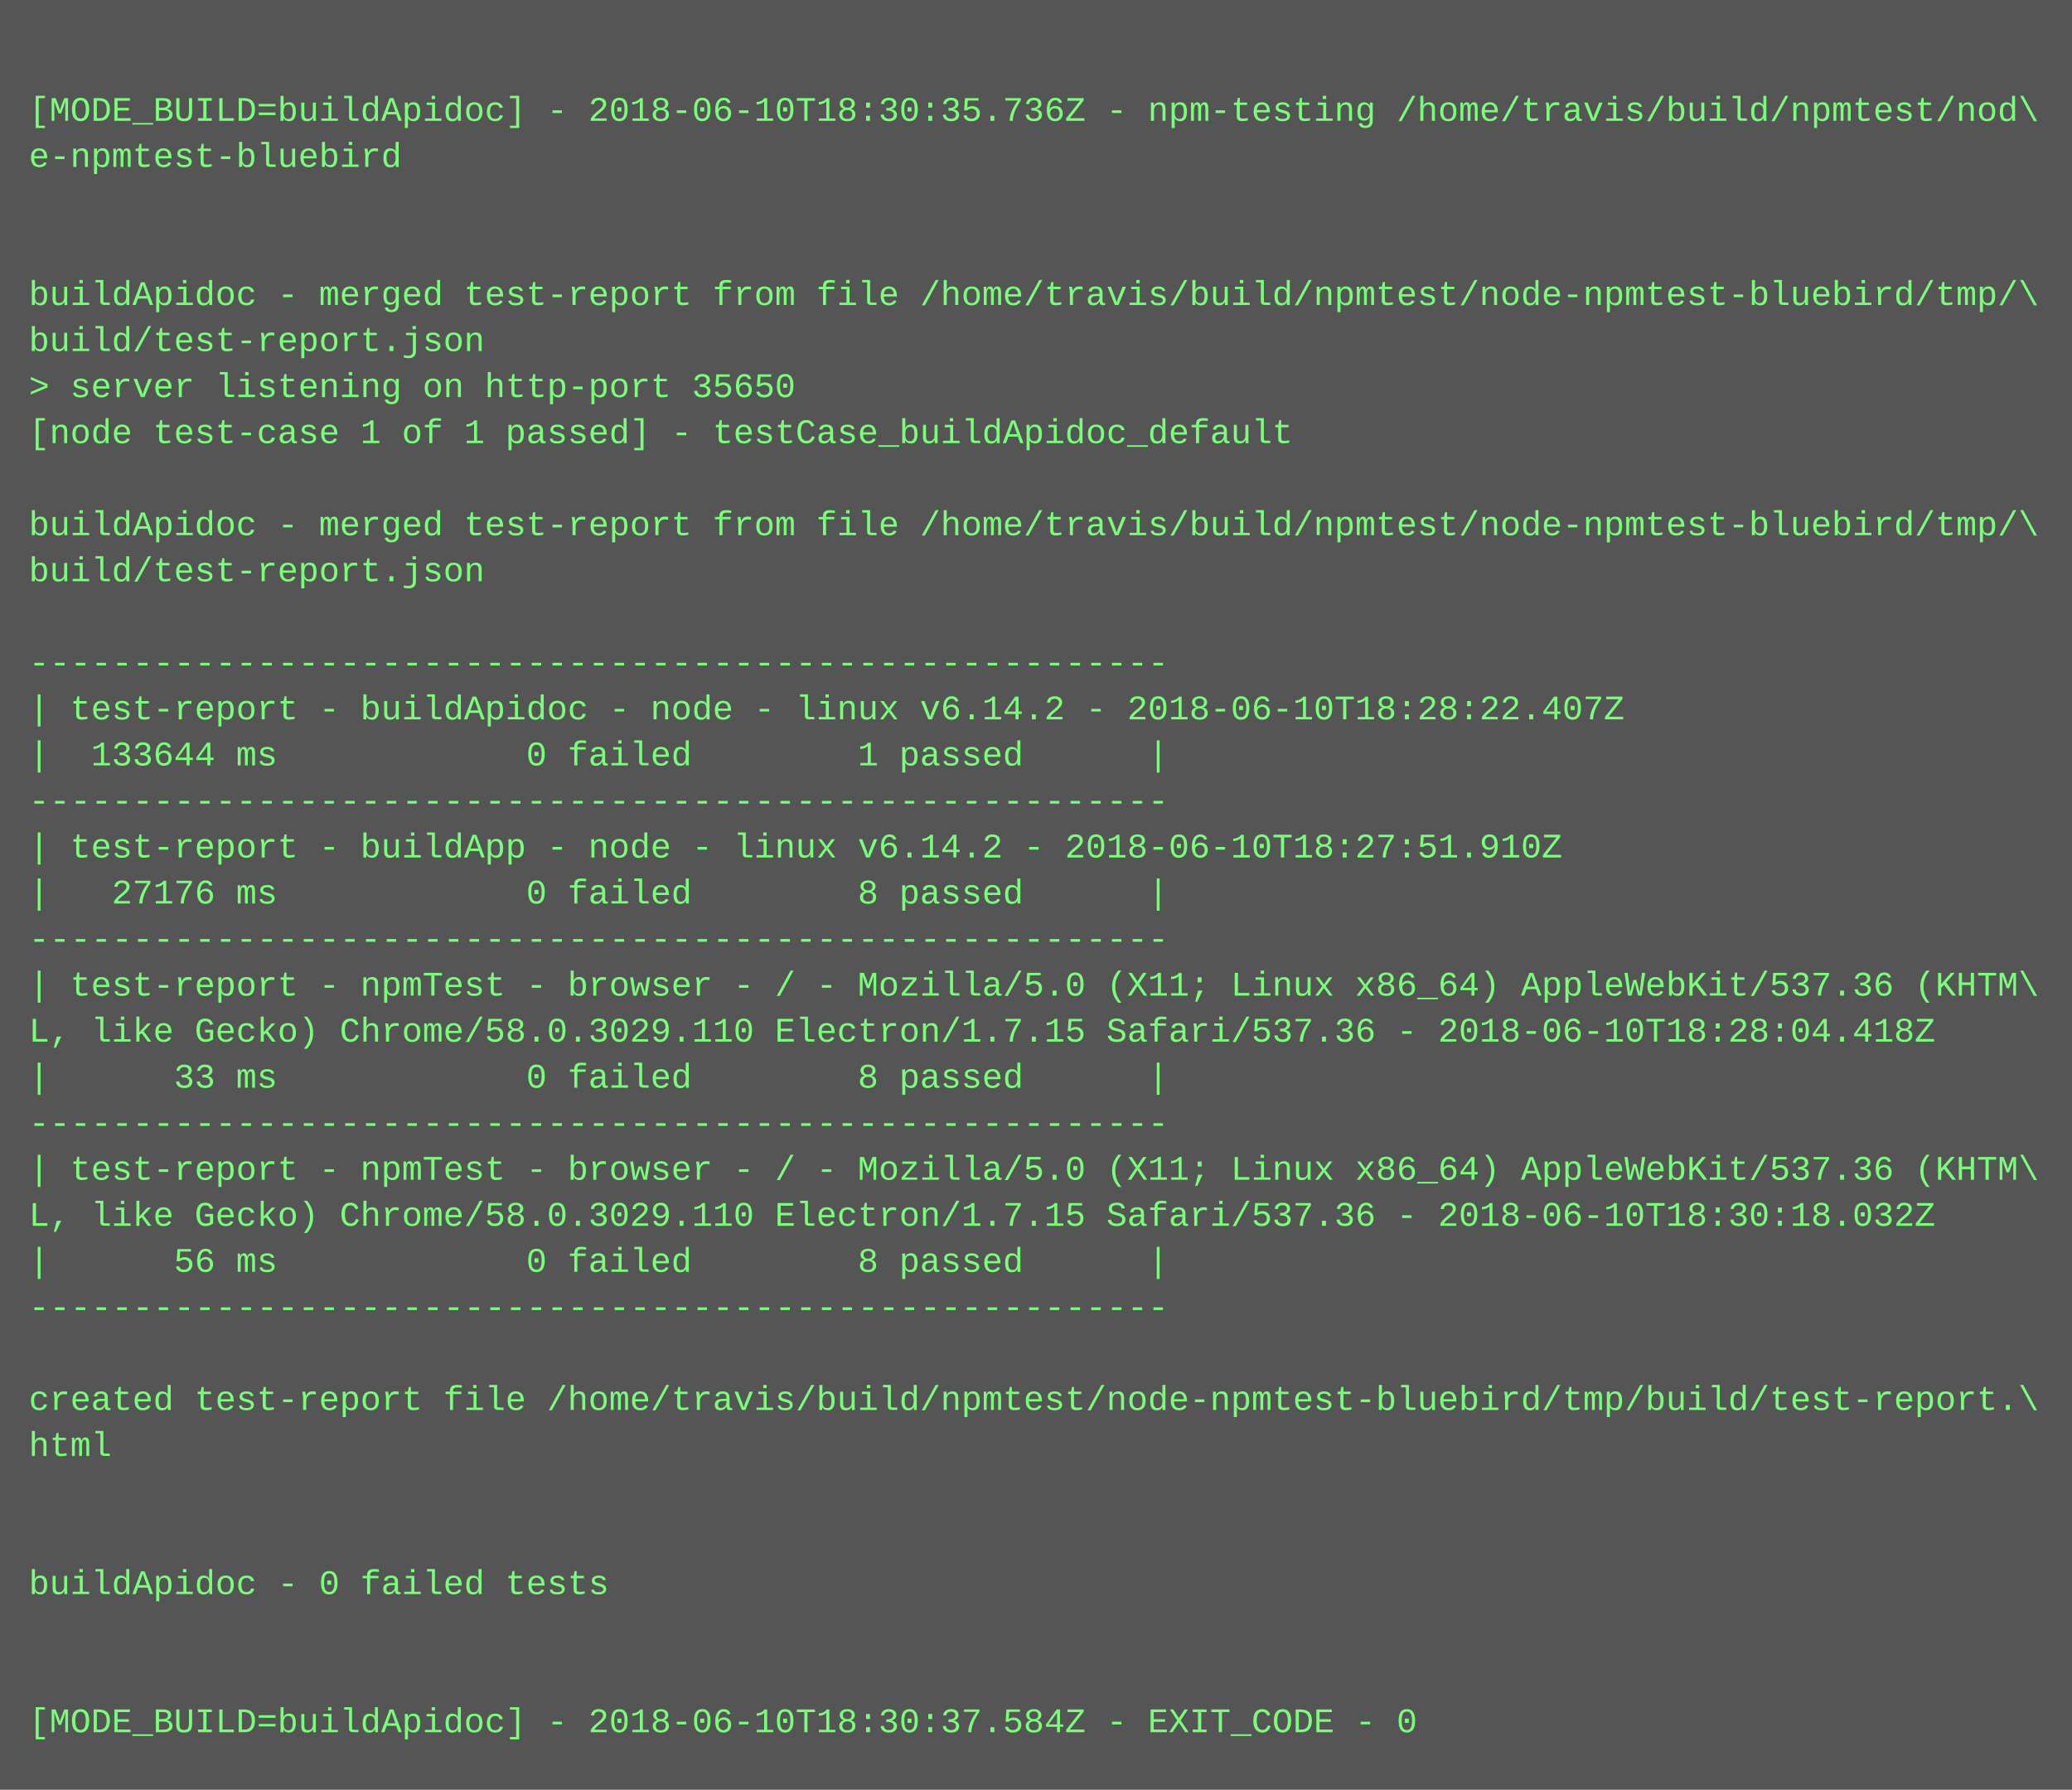
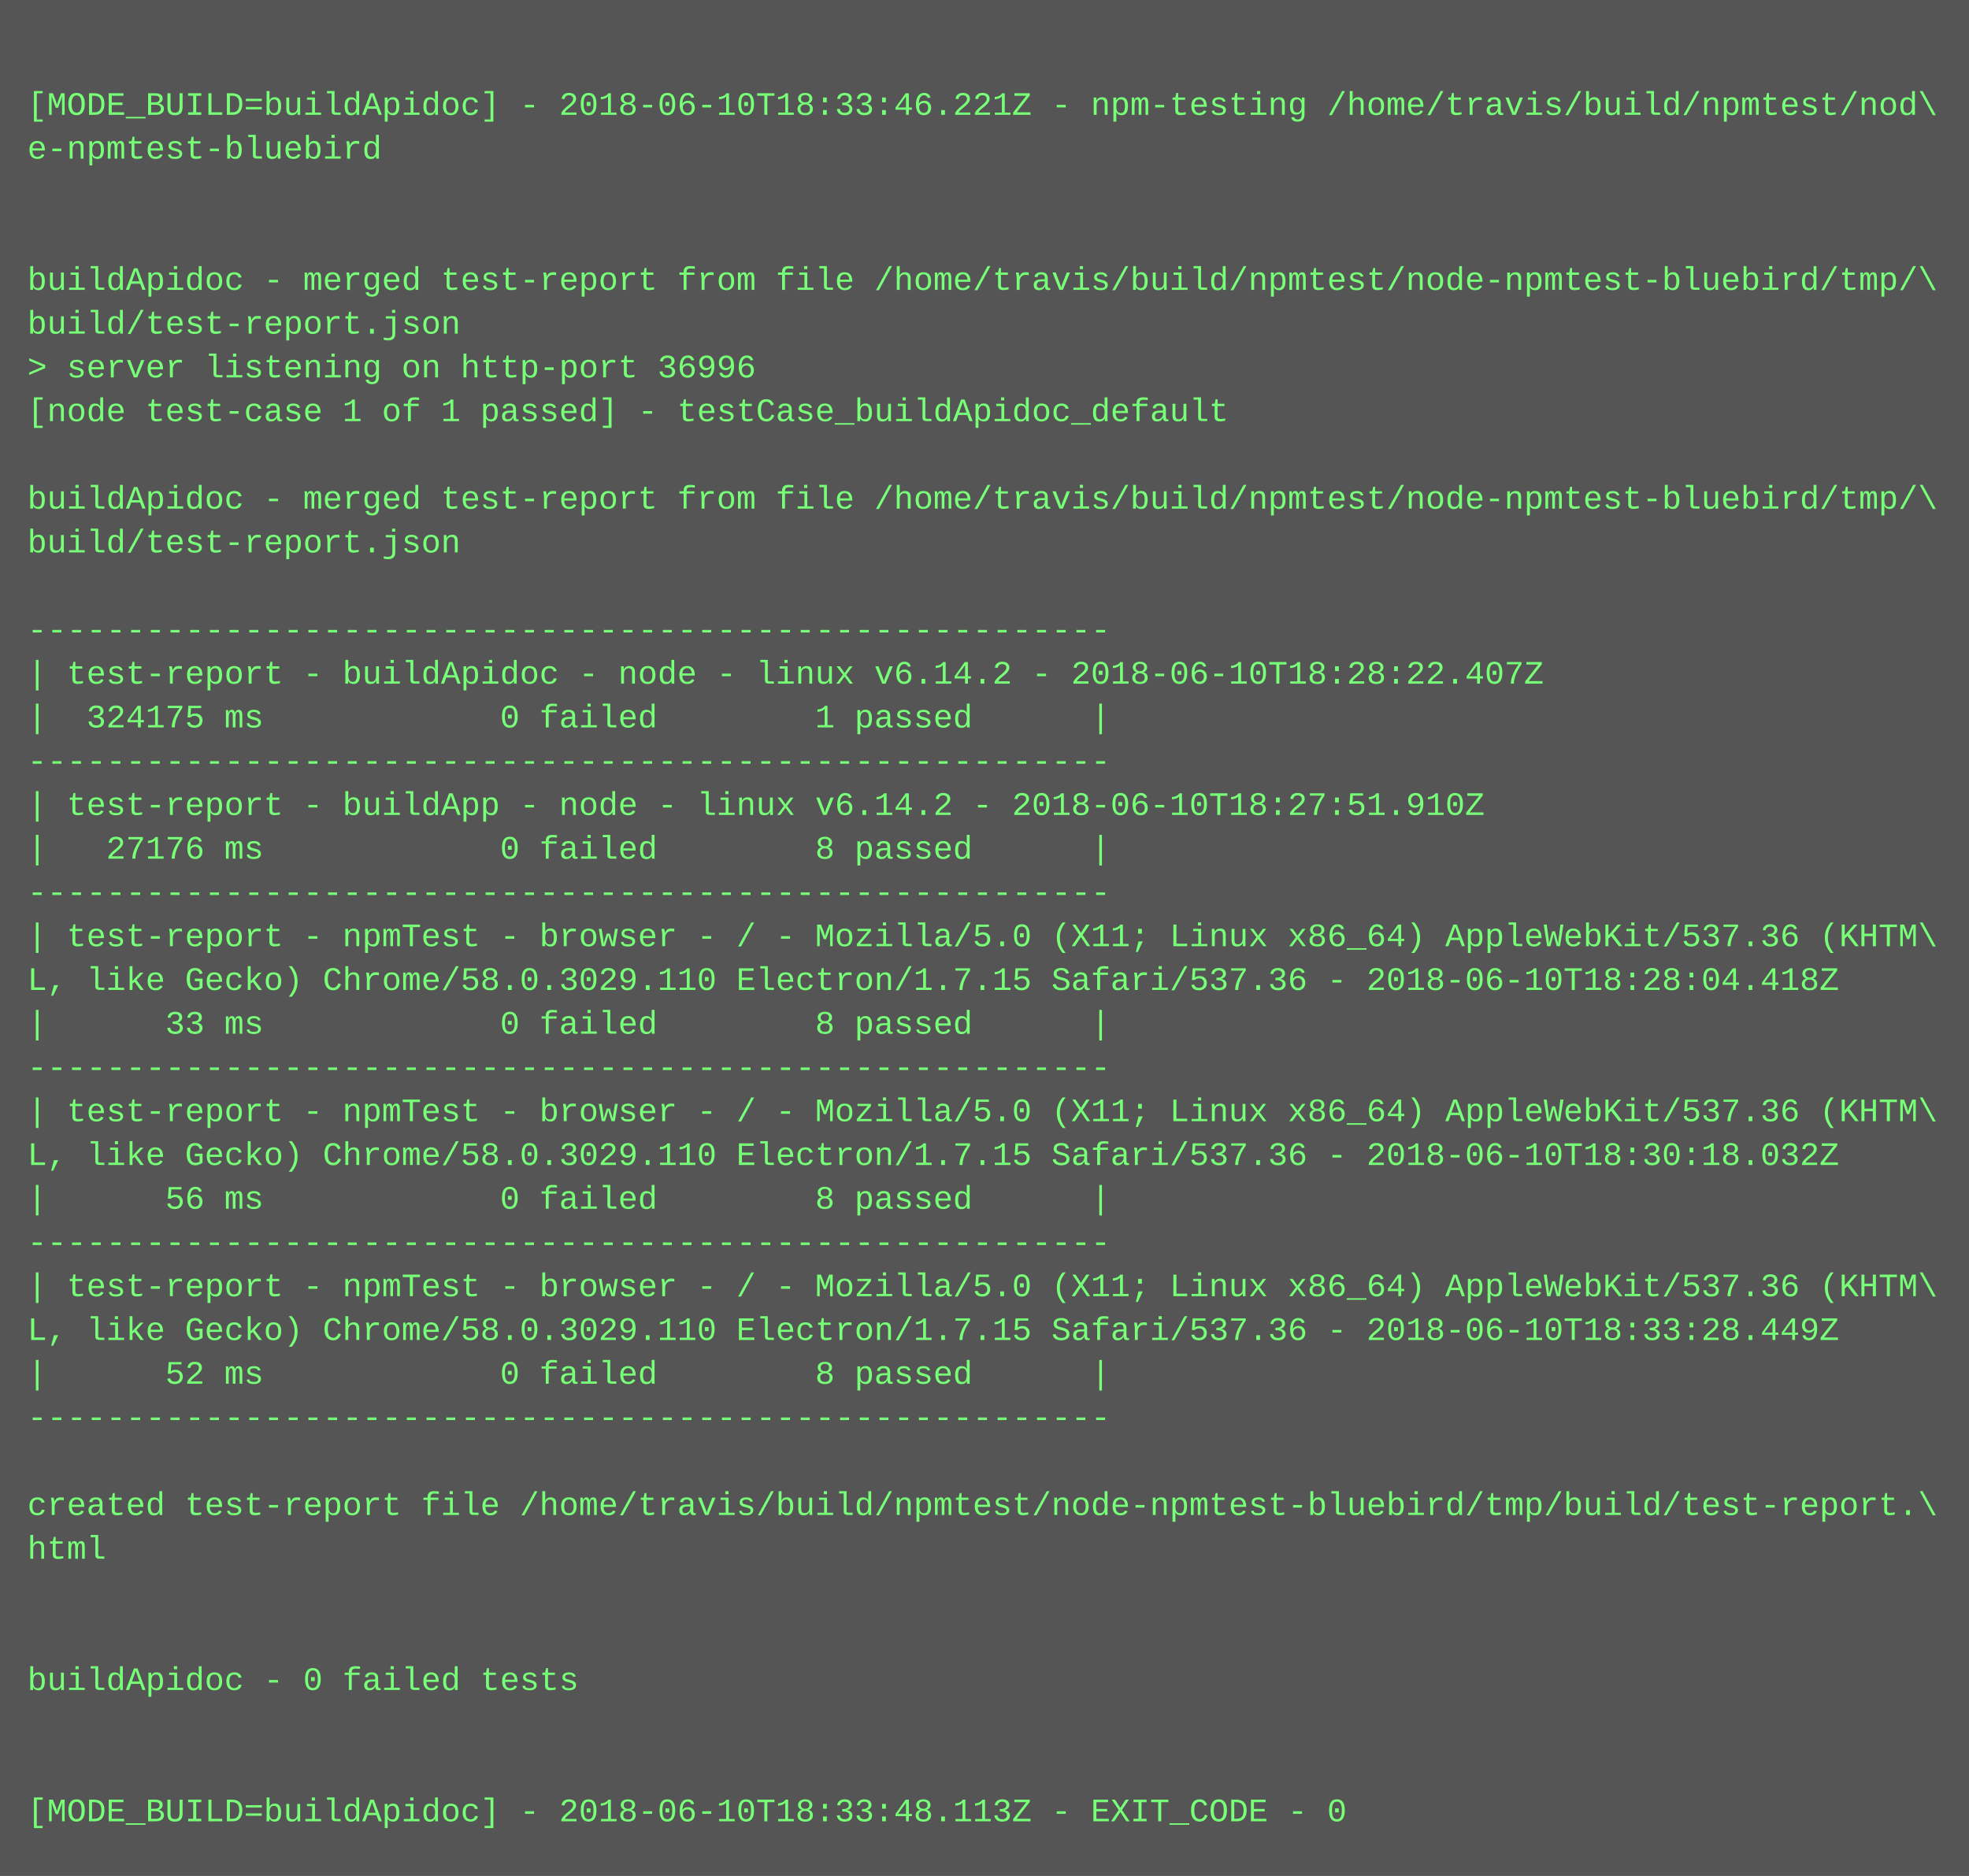
- <svg xmlns="http://www.w3.org/2000/svg" height="622" width="720">
-   <rect height="622" fill="#555" width="720" />
+ <svg xmlns="http://www.w3.org/2000/svg" height="686" width="720">
+   <rect height="686" fill="#555" width="720" />
  <text fill="#7f7" font-family="Courier New" font-size="12" xml:space="preserve">
    <tspan x="10" y="26" />
-     <tspan x="10" y="42">[MODE_BUILD=buildApidoc] - 2018-06-10T18:30:35.736Z - npm-testing /home/travis/build/npmtest/nod\</tspan>
+     <tspan x="10" y="42">[MODE_BUILD=buildApidoc] - 2018-06-10T18:33:46.221Z - npm-testing /home/travis/build/npmtest/nod\</tspan>
    <tspan x="10" y="58">e-npmtest-bluebird</tspan>
    <tspan x="10" y="74" />
    <tspan x="10" y="90" />
    <tspan x="10" y="106">buildApidoc - merged test-report from file /home/travis/build/npmtest/node-npmtest-bluebird/tmp/\</tspan>
    <tspan x="10" y="122">build/test-report.json</tspan>
-     <tspan x="10" y="138">&gt; server listening on http-port 35650</tspan>
+     <tspan x="10" y="138">&gt; server listening on http-port 36996</tspan>
    <tspan x="10" y="154">[node test-case 1 of 1 passed] - testCase_buildApidoc_default</tspan>
    <tspan x="10" y="170" />
    <tspan x="10" y="186">buildApidoc - merged test-report from file /home/travis/build/npmtest/node-npmtest-bluebird/tmp/\</tspan>
    <tspan x="10" y="202">build/test-report.json</tspan>
    <tspan x="10" y="218" />
    <tspan x="10" y="234">-------------------------------------------------------</tspan>
    <tspan x="10" y="250">| test-report - buildApidoc - node - linux v6.14.2 - 2018-06-10T18:28:22.407Z</tspan>
-     <tspan x="10" y="266">|  133644 ms            0 failed        1 passed      |</tspan>
+     <tspan x="10" y="266">|  324175 ms            0 failed        1 passed      |</tspan>
    <tspan x="10" y="282">-------------------------------------------------------</tspan>
    <tspan x="10" y="298">| test-report - buildApp - node - linux v6.14.2 - 2018-06-10T18:27:51.910Z</tspan>
    <tspan x="10" y="314">|   27176 ms            0 failed        8 passed      |</tspan>
    <tspan x="10" y="330">-------------------------------------------------------</tspan>
    <tspan x="10" y="346">| test-report - npmTest - browser - / - Mozilla/5.0 (X11; Linux x86_64) AppleWebKit/537.36 (KHTM\</tspan>
    <tspan x="10" y="362">L, like Gecko) Chrome/58.0.3029.110 Electron/1.7.15 Safari/537.36 - 2018-06-10T18:28:04.418Z</tspan>
    <tspan x="10" y="378">|      33 ms            0 failed        8 passed      |</tspan>
    <tspan x="10" y="394">-------------------------------------------------------</tspan>
    <tspan x="10" y="410">| test-report - npmTest - browser - / - Mozilla/5.0 (X11; Linux x86_64) AppleWebKit/537.36 (KHTM\</tspan>
    <tspan x="10" y="426">L, like Gecko) Chrome/58.0.3029.110 Electron/1.7.15 Safari/537.36 - 2018-06-10T18:30:18.032Z</tspan>
    <tspan x="10" y="442">|      56 ms            0 failed        8 passed      |</tspan>
    <tspan x="10" y="458">-------------------------------------------------------</tspan>
-     <tspan x="10" y="474" />
-     <tspan x="10" y="490">created test-report file /home/travis/build/npmtest/node-npmtest-bluebird/tmp/build/test-report.\</tspan>
-     <tspan x="10" y="506">html</tspan>
-     <tspan x="10" y="522" />
+     <tspan x="10" y="474">| test-report - npmTest - browser - / - Mozilla/5.0 (X11; Linux x86_64) AppleWebKit/537.36 (KHTM\</tspan>
+     <tspan x="10" y="490">L, like Gecko) Chrome/58.0.3029.110 Electron/1.7.15 Safari/537.36 - 2018-06-10T18:33:28.449Z</tspan>
+     <tspan x="10" y="506">|      52 ms            0 failed        8 passed      |</tspan>
+     <tspan x="10" y="522">-------------------------------------------------------</tspan>
    <tspan x="10" y="538" />
-     <tspan x="10" y="554">buildApidoc - 0 failed tests</tspan>
-     <tspan x="10" y="570" />
+     <tspan x="10" y="554">created test-report file /home/travis/build/npmtest/node-npmtest-bluebird/tmp/build/test-report.\</tspan>
+     <tspan x="10" y="570">html</tspan>
    <tspan x="10" y="586" />
-     <tspan x="10" y="602">[MODE_BUILD=buildApidoc] - 2018-06-10T18:30:37.584Z - EXIT_CODE - 0</tspan>
+     <tspan x="10" y="602" />
+     <tspan x="10" y="618">buildApidoc - 0 failed tests</tspan>
+     <tspan x="10" y="634" />
+     <tspan x="10" y="650" />
+     <tspan x="10" y="666">[MODE_BUILD=buildApidoc] - 2018-06-10T18:33:48.113Z - EXIT_CODE - 0</tspan>
  </text>
</svg>
